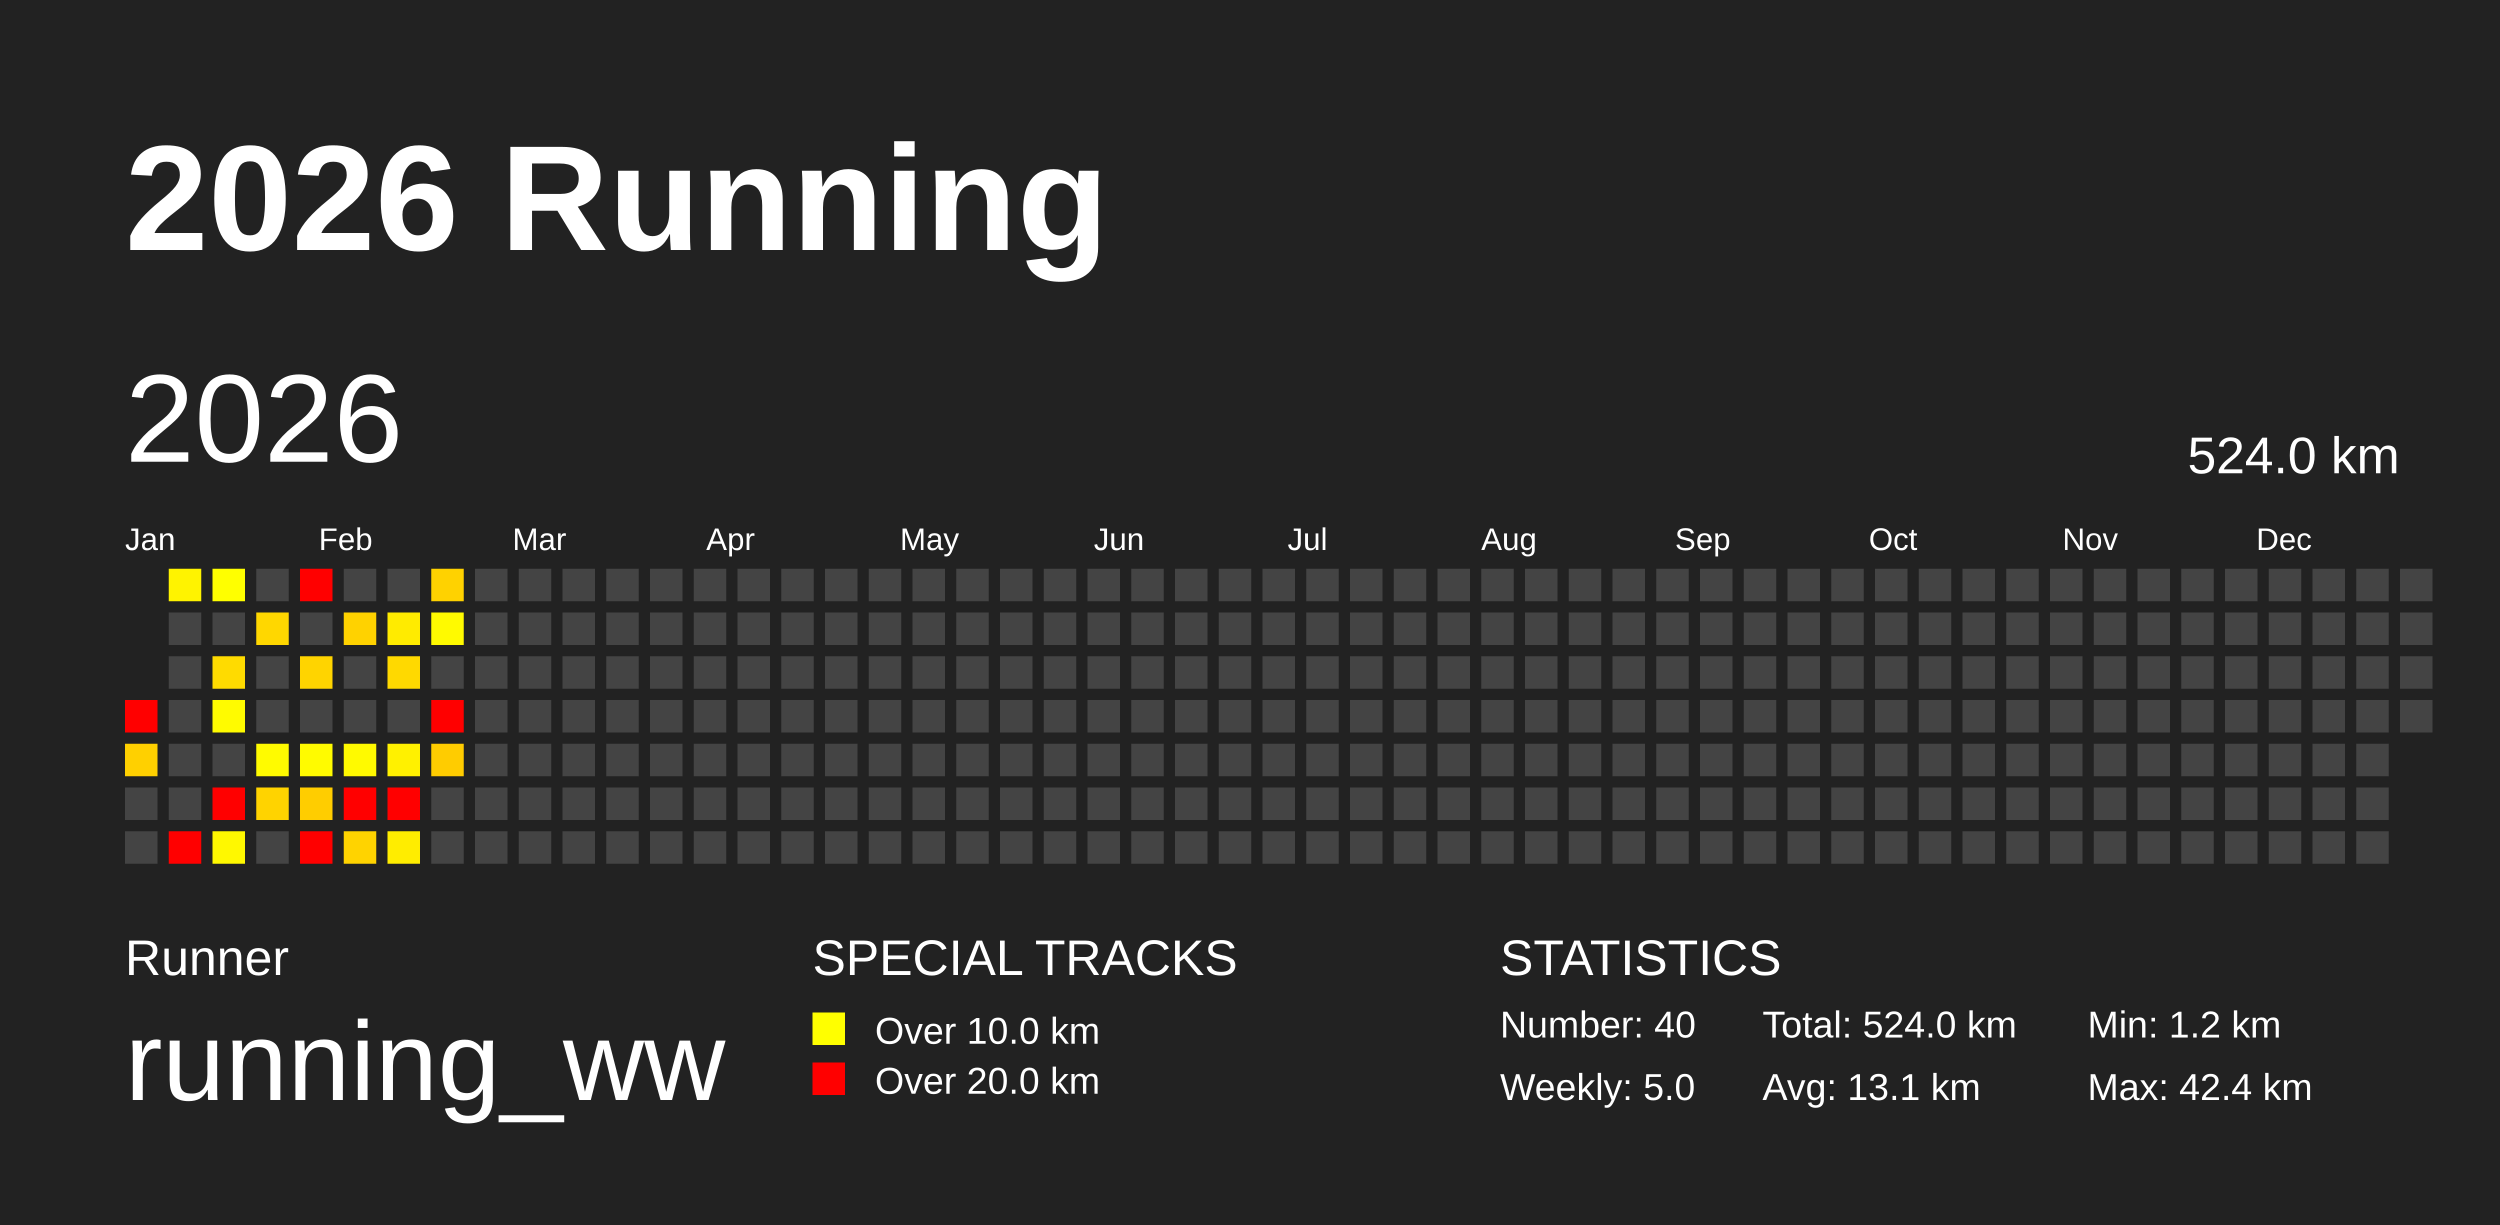
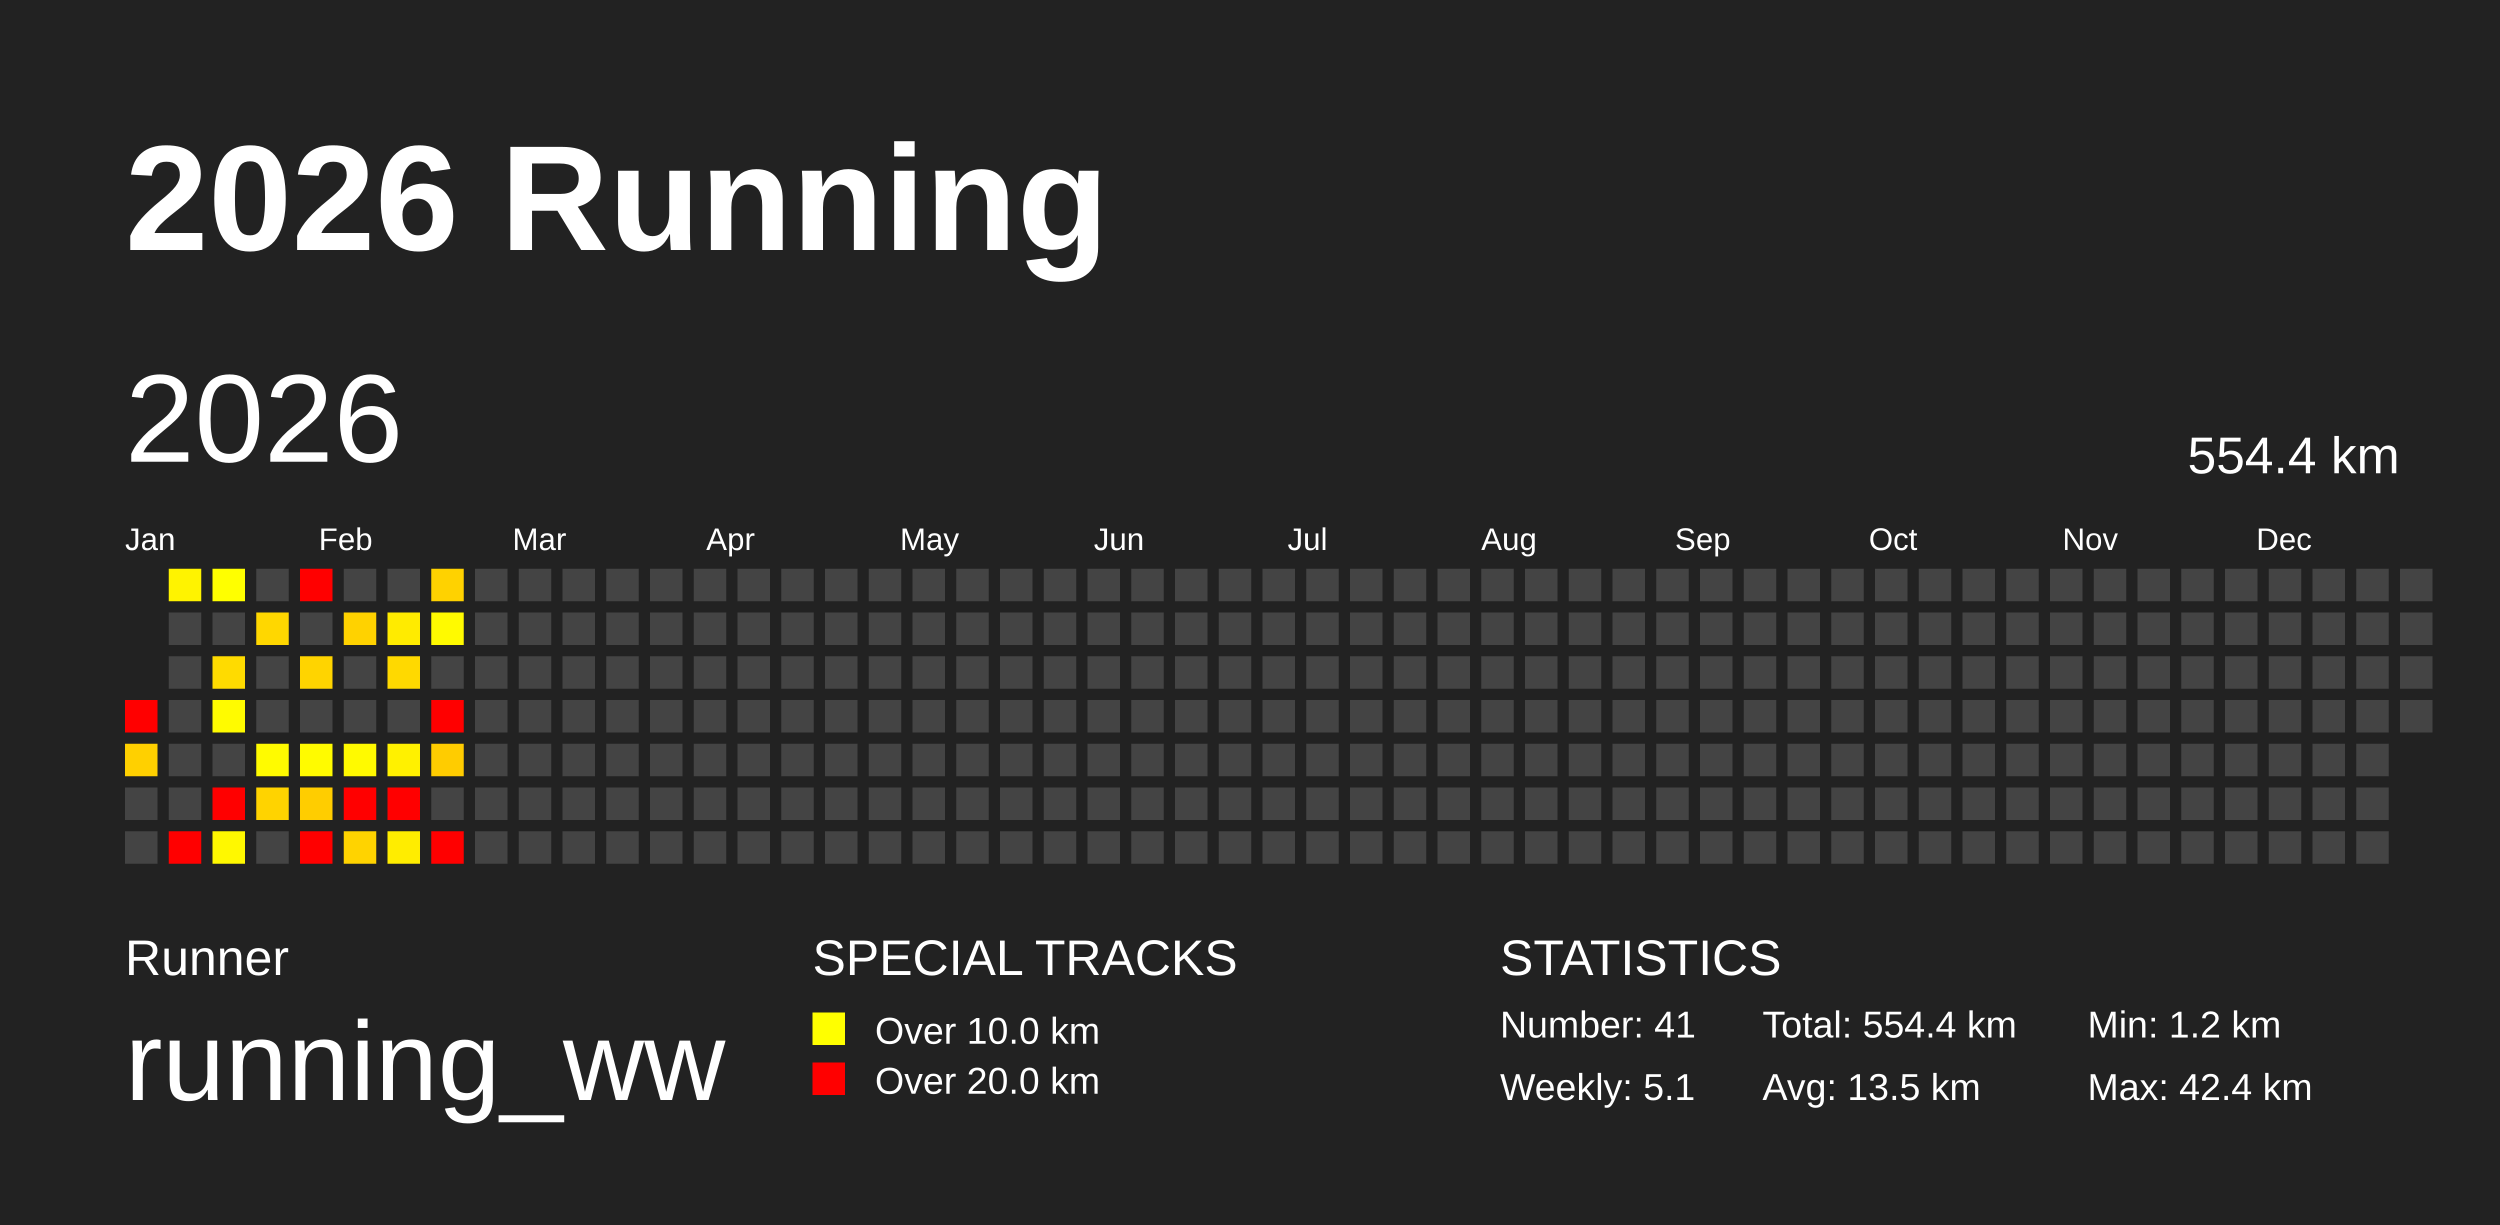
<svg xmlns="http://www.w3.org/2000/svg" baseProfile="full" height="98mm" version="1.1" viewBox="0,0,200,98" width="200mm">
  <defs />
  <rect fill="#222222" height="98" width="200" x="0" y="0" />
  <text fill="#FFFFFF" style="font-size:12px; font-family:Arial; font-weight:bold;" x="10" y="20">2026 Running</text>
  <text fill="#FFFFFF" style="font-size:4px; font-family:Arial" x="10" y="78">Runner</text>
  <text fill="#FFFFFF" style="font-size:9px; font-family:Arial" x="10" y="88">running_ww</text>
  <text fill="#FFFFFF" style="font-size:4px; font-family:Arial" x="65" y="78">SPECIAL TRACKS</text>
  <rect fill="yellow" height="2.6" width="2.6" x="65" y="81" />
  <text fill="#FFFFFF" style="font-size:3px; font-family:Arial" x="70" y="83.5">Over 10.0 km</text>
  <rect fill="red" height="2.6" width="2.6" x="65" y="85" />
  <text fill="#FFFFFF" style="font-size:3px; font-family:Arial" x="70" y="87.5">Over 20.0 km</text>
  <text fill="#FFFFFF" style="font-size:4px; font-family:Arial" x="120" y="78">STATISTICS</text>
-   <text fill="#FFFFFF" style="font-size:3px; font-family:Arial" x="120" y="83">Number: 40</text>
-   <text fill="#FFFFFF" style="font-size:3px; font-family:Arial" x="120" y="88">Weekly: 5.0</text>
-   <text fill="#FFFFFF" style="font-size:3px; font-family:Arial" x="141" y="83">Total: 524.0 km</text>
-   <text fill="#FFFFFF" style="font-size:3px; font-family:Arial" x="141" y="88">Avg: 13.1 km</text>
+   <text fill="#FFFFFF" style="font-size:3px; font-family:Arial" x="120" y="83">Number: 41</text>
+   <text fill="#FFFFFF" style="font-size:3px; font-family:Arial" x="120" y="88">Weekly: 5.1</text>
+   <text fill="#FFFFFF" style="font-size:3px; font-family:Arial" x="141" y="83">Total: 554.4 km</text>
+   <text fill="#FFFFFF" style="font-size:3px; font-family:Arial" x="141" y="88">Avg: 13.5 km</text>
  <text fill="#FFFFFF" style="font-size:3px; font-family:Arial" x="167" y="83">Min: 1.2 km</text>
  <text fill="#FFFFFF" style="font-size:3px; font-family:Arial" x="167" y="88">Max: 42.4 km</text>
  <text dominant-baseline="hanging" fill="#FFFFFF" style="font-size:10.0px; font-family:Arial;" x="10" y="30">2026</text>
-   <text dominant-baseline="hanging" fill="#FFFFFF" style="font-size:4.125px; font-family:Arial;" x="175" y="35">524.0 km</text>
+   <text dominant-baseline="hanging" fill="#FFFFFF" style="font-size:4.125px; font-family:Arial;" x="175" y="35">554.4 km</text>
  <text fill="#FFFFFF" style="font-size:2.5px; font-family:Arial" x="10.0" y="44">Jan</text>
  <text fill="#FFFFFF" style="font-size:2.5px; font-family:Arial" x="25.5" y="44">Feb</text>
  <text fill="#FFFFFF" style="font-size:2.5px; font-family:Arial" x="41.0" y="44">Mar</text>
  <text fill="#FFFFFF" style="font-size:2.5px; font-family:Arial" x="56.5" y="44">Apr</text>
  <text fill="#FFFFFF" style="font-size:2.5px; font-family:Arial" x="72.0" y="44">May</text>
  <text fill="#FFFFFF" style="font-size:2.5px; font-family:Arial" x="87.5" y="44">Jun</text>
  <text fill="#FFFFFF" style="font-size:2.5px; font-family:Arial" x="103.0" y="44">Jul</text>
  <text fill="#FFFFFF" style="font-size:2.5px; font-family:Arial" x="118.5" y="44">Aug</text>
  <text fill="#FFFFFF" style="font-size:2.5px; font-family:Arial" x="134.0" y="44">Sep</text>
  <text fill="#FFFFFF" style="font-size:2.5px; font-family:Arial" x="149.5" y="44">Oct</text>
  <text fill="#FFFFFF" style="font-size:2.5px; font-family:Arial" x="165.0" y="44">Nov</text>
  <text fill="#FFFFFF" style="font-size:2.5px; font-family:Arial" x="180.5" y="44">Dec</text>
  <rect fill="red" height="2.6" width="2.6" x="10.0" y="56.0" />
  <rect fill="#ffd000" height="2.6" width="2.6" x="10.0" y="59.5" />
  <rect fill="#444444" height="2.6" width="2.6" x="10.0" y="63.0" />
  <rect fill="#444444" height="2.6" width="2.6" x="10.0" y="66.5" />
  <rect fill="#fff300" height="2.6" width="2.6" x="13.5" y="45.5" />
  <rect fill="#444444" height="2.6" width="2.6" x="13.5" y="49.0" />
  <rect fill="#444444" height="2.6" width="2.6" x="13.5" y="52.5" />
  <rect fill="#444444" height="2.6" width="2.6" x="13.5" y="56.0" />
  <rect fill="#444444" height="2.6" width="2.6" x="13.5" y="59.5" />
  <rect fill="#444444" height="2.6" width="2.6" x="13.5" y="63.0" />
  <rect fill="red" height="2.6" width="2.6" x="13.5" y="66.5" />
  <rect fill="#ffff00" height="2.6" width="2.6" x="17.0" y="45.5" />
  <rect fill="#444444" height="2.6" width="2.6" x="17.0" y="49.0" />
  <rect fill="#ffdb00" height="2.6" width="2.6" x="17.0" y="52.5" />
  <rect fill="#fffb00" height="2.6" width="2.6" x="17.0" y="56.0" />
  <rect fill="#444444" height="2.6" width="2.6" x="17.0" y="59.5" />
  <rect fill="red" height="2.6" width="2.6" x="17.0" y="63.0" />
  <rect fill="#fff800" height="2.6" width="2.6" x="17.0" y="66.5" />
  <rect fill="#444444" height="2.6" width="2.6" x="20.5" y="45.5" />
  <rect fill="#ffd700" height="2.6" width="2.6" x="20.5" y="49.0" />
  <rect fill="#444444" height="2.6" width="2.6" x="20.5" y="52.5" />
  <rect fill="#444444" height="2.6" width="2.6" x="20.5" y="56.0" />
  <rect fill="#fffb00" height="2.6" width="2.6" x="20.5" y="59.5" />
  <rect fill="#ffd300" height="2.6" width="2.6" x="20.5" y="63.0" />
  <rect fill="#444444" height="2.6" width="2.6" x="20.5" y="66.5" />
  <rect fill="red" height="2.6" width="2.6" x="24.0" y="45.5" />
  <rect fill="#444444" height="2.6" width="2.6" x="24.0" y="49.0" />
  <rect fill="#ffd400" height="2.6" width="2.6" x="24.0" y="52.5" />
  <rect fill="#444444" height="2.6" width="2.6" x="24.0" y="56.0" />
  <rect fill="#fffb00" height="2.6" width="2.6" x="24.0" y="59.5" />
  <rect fill="#ffcd00" height="2.6" width="2.6" x="24.0" y="63.0" />
  <rect fill="red" height="2.6" width="2.6" x="24.0" y="66.5" />
  <rect fill="#444444" height="2.6" width="2.6" x="27.5" y="45.5" />
  <rect fill="#ffd200" height="2.6" width="2.6" x="27.5" y="49.0" />
  <rect fill="#444444" height="2.6" width="2.6" x="27.5" y="52.5" />
  <rect fill="#444444" height="2.6" width="2.6" x="27.5" y="56.0" />
  <rect fill="#fffa00" height="2.6" width="2.6" x="27.5" y="59.5" />
  <rect fill="red" height="2.6" width="2.6" x="27.5" y="63.0" />
  <rect fill="#ffd300" height="2.6" width="2.6" x="27.5" y="66.5" />
  <rect fill="#444444" height="2.6" width="2.6" x="31.0" y="45.5" />
  <rect fill="#ffeb00" height="2.6" width="2.6" x="31.0" y="49.0" />
  <rect fill="#ffd900" height="2.6" width="2.6" x="31.0" y="52.5" />
  <rect fill="#444444" height="2.6" width="2.6" x="31.0" y="56.0" />
  <rect fill="#fff100" height="2.6" width="2.6" x="31.0" y="59.5" />
  <rect fill="red" height="2.6" width="2.6" x="31.0" y="63.0" />
  <rect fill="#ffed00" height="2.6" width="2.6" x="31.0" y="66.5" />
  <rect fill="#ffd200" height="2.6" width="2.6" x="34.5" y="45.5" />
  <rect fill="#fffa00" height="2.6" width="2.6" x="34.5" y="49.0" />
  <rect fill="#444444" height="2.6" width="2.6" x="34.5" y="52.5" />
  <rect fill="red" height="2.6" width="2.6" x="34.5" y="56.0" />
  <rect fill="#ffcc00" height="2.6" width="2.6" x="34.5" y="59.5" />
  <rect fill="#444444" height="2.6" width="2.6" x="34.5" y="63.0" />
-   <rect fill="#444444" height="2.6" width="2.6" x="34.5" y="66.5" />
+   <rect fill="red" height="2.6" width="2.6" x="34.5" y="66.5" />
  <rect fill="#444444" height="2.6" width="2.6" x="38.0" y="45.5" />
  <rect fill="#444444" height="2.6" width="2.6" x="38.0" y="49.0" />
  <rect fill="#444444" height="2.6" width="2.6" x="38.0" y="52.5" />
  <rect fill="#444444" height="2.6" width="2.6" x="38.0" y="56.0" />
  <rect fill="#444444" height="2.6" width="2.6" x="38.0" y="59.5" />
  <rect fill="#444444" height="2.6" width="2.6" x="38.0" y="63.0" />
  <rect fill="#444444" height="2.6" width="2.6" x="38.0" y="66.5" />
  <rect fill="#444444" height="2.6" width="2.6" x="41.5" y="45.5" />
  <rect fill="#444444" height="2.6" width="2.6" x="41.5" y="49.0" />
  <rect fill="#444444" height="2.6" width="2.6" x="41.5" y="52.5" />
  <rect fill="#444444" height="2.6" width="2.6" x="41.5" y="56.0" />
  <rect fill="#444444" height="2.6" width="2.6" x="41.5" y="59.5" />
  <rect fill="#444444" height="2.6" width="2.6" x="41.5" y="63.0" />
  <rect fill="#444444" height="2.6" width="2.6" x="41.5" y="66.5" />
  <rect fill="#444444" height="2.6" width="2.6" x="45.0" y="45.5" />
  <rect fill="#444444" height="2.6" width="2.6" x="45.0" y="49.0" />
  <rect fill="#444444" height="2.6" width="2.6" x="45.0" y="52.5" />
  <rect fill="#444444" height="2.6" width="2.6" x="45.0" y="56.0" />
  <rect fill="#444444" height="2.6" width="2.6" x="45.0" y="59.5" />
  <rect fill="#444444" height="2.6" width="2.6" x="45.0" y="63.0" />
  <rect fill="#444444" height="2.6" width="2.6" x="45.0" y="66.5" />
  <rect fill="#444444" height="2.6" width="2.6" x="48.5" y="45.5" />
  <rect fill="#444444" height="2.6" width="2.6" x="48.5" y="49.0" />
  <rect fill="#444444" height="2.6" width="2.6" x="48.5" y="52.5" />
  <rect fill="#444444" height="2.6" width="2.6" x="48.5" y="56.0" />
  <rect fill="#444444" height="2.6" width="2.6" x="48.5" y="59.5" />
  <rect fill="#444444" height="2.6" width="2.6" x="48.5" y="63.0" />
  <rect fill="#444444" height="2.6" width="2.6" x="48.5" y="66.5" />
  <rect fill="#444444" height="2.6" width="2.6" x="52.0" y="45.5" />
  <rect fill="#444444" height="2.6" width="2.6" x="52.0" y="49.0" />
  <rect fill="#444444" height="2.6" width="2.6" x="52.0" y="52.5" />
  <rect fill="#444444" height="2.6" width="2.6" x="52.0" y="56.0" />
  <rect fill="#444444" height="2.6" width="2.6" x="52.0" y="59.5" />
  <rect fill="#444444" height="2.6" width="2.6" x="52.0" y="63.0" />
  <rect fill="#444444" height="2.6" width="2.6" x="52.0" y="66.5" />
  <rect fill="#444444" height="2.6" width="2.6" x="55.5" y="45.5" />
  <rect fill="#444444" height="2.6" width="2.6" x="55.5" y="49.0" />
  <rect fill="#444444" height="2.6" width="2.6" x="55.5" y="52.5" />
  <rect fill="#444444" height="2.6" width="2.6" x="55.5" y="56.0" />
  <rect fill="#444444" height="2.6" width="2.6" x="55.5" y="59.5" />
  <rect fill="#444444" height="2.6" width="2.6" x="55.5" y="63.0" />
  <rect fill="#444444" height="2.6" width="2.6" x="55.5" y="66.5" />
  <rect fill="#444444" height="2.6" width="2.6" x="59.0" y="45.5" />
  <rect fill="#444444" height="2.6" width="2.6" x="59.0" y="49.0" />
  <rect fill="#444444" height="2.6" width="2.6" x="59.0" y="52.5" />
  <rect fill="#444444" height="2.6" width="2.6" x="59.0" y="56.0" />
  <rect fill="#444444" height="2.6" width="2.6" x="59.0" y="59.5" />
  <rect fill="#444444" height="2.6" width="2.6" x="59.0" y="63.0" />
  <rect fill="#444444" height="2.6" width="2.6" x="59.0" y="66.5" />
  <rect fill="#444444" height="2.6" width="2.6" x="62.5" y="45.5" />
  <rect fill="#444444" height="2.6" width="2.6" x="62.5" y="49.0" />
  <rect fill="#444444" height="2.6" width="2.6" x="62.5" y="52.5" />
  <rect fill="#444444" height="2.6" width="2.6" x="62.5" y="56.0" />
  <rect fill="#444444" height="2.6" width="2.6" x="62.5" y="59.5" />
  <rect fill="#444444" height="2.6" width="2.6" x="62.5" y="63.0" />
  <rect fill="#444444" height="2.6" width="2.6" x="62.5" y="66.5" />
  <rect fill="#444444" height="2.6" width="2.6" x="66.0" y="45.5" />
  <rect fill="#444444" height="2.6" width="2.6" x="66.0" y="49.0" />
  <rect fill="#444444" height="2.6" width="2.6" x="66.0" y="52.5" />
  <rect fill="#444444" height="2.6" width="2.6" x="66.0" y="56.0" />
  <rect fill="#444444" height="2.6" width="2.6" x="66.0" y="59.5" />
  <rect fill="#444444" height="2.6" width="2.6" x="66.0" y="63.0" />
  <rect fill="#444444" height="2.6" width="2.6" x="66.0" y="66.5" />
  <rect fill="#444444" height="2.6" width="2.6" x="69.5" y="45.5" />
  <rect fill="#444444" height="2.6" width="2.6" x="69.5" y="49.0" />
  <rect fill="#444444" height="2.6" width="2.6" x="69.5" y="52.5" />
  <rect fill="#444444" height="2.6" width="2.6" x="69.5" y="56.0" />
  <rect fill="#444444" height="2.6" width="2.6" x="69.5" y="59.5" />
  <rect fill="#444444" height="2.6" width="2.6" x="69.5" y="63.0" />
  <rect fill="#444444" height="2.6" width="2.6" x="69.5" y="66.5" />
  <rect fill="#444444" height="2.6" width="2.6" x="73.0" y="45.5" />
  <rect fill="#444444" height="2.6" width="2.6" x="73.0" y="49.0" />
  <rect fill="#444444" height="2.6" width="2.6" x="73.0" y="52.5" />
  <rect fill="#444444" height="2.6" width="2.6" x="73.0" y="56.0" />
  <rect fill="#444444" height="2.6" width="2.6" x="73.0" y="59.5" />
  <rect fill="#444444" height="2.6" width="2.6" x="73.0" y="63.0" />
  <rect fill="#444444" height="2.6" width="2.6" x="73.0" y="66.5" />
  <rect fill="#444444" height="2.6" width="2.6" x="76.5" y="45.5" />
  <rect fill="#444444" height="2.6" width="2.6" x="76.5" y="49.0" />
  <rect fill="#444444" height="2.6" width="2.6" x="76.5" y="52.5" />
  <rect fill="#444444" height="2.6" width="2.6" x="76.5" y="56.0" />
  <rect fill="#444444" height="2.6" width="2.6" x="76.5" y="59.5" />
  <rect fill="#444444" height="2.6" width="2.6" x="76.5" y="63.0" />
  <rect fill="#444444" height="2.6" width="2.6" x="76.5" y="66.5" />
  <rect fill="#444444" height="2.6" width="2.6" x="80.0" y="45.5" />
  <rect fill="#444444" height="2.6" width="2.6" x="80.0" y="49.0" />
  <rect fill="#444444" height="2.6" width="2.6" x="80.0" y="52.5" />
  <rect fill="#444444" height="2.6" width="2.6" x="80.0" y="56.0" />
  <rect fill="#444444" height="2.6" width="2.6" x="80.0" y="59.5" />
  <rect fill="#444444" height="2.6" width="2.6" x="80.0" y="63.0" />
  <rect fill="#444444" height="2.6" width="2.6" x="80.0" y="66.5" />
  <rect fill="#444444" height="2.6" width="2.6" x="83.5" y="45.5" />
  <rect fill="#444444" height="2.6" width="2.6" x="83.5" y="49.0" />
  <rect fill="#444444" height="2.6" width="2.6" x="83.5" y="52.5" />
  <rect fill="#444444" height="2.6" width="2.6" x="83.5" y="56.0" />
  <rect fill="#444444" height="2.6" width="2.6" x="83.5" y="59.5" />
  <rect fill="#444444" height="2.6" width="2.6" x="83.5" y="63.0" />
  <rect fill="#444444" height="2.6" width="2.6" x="83.5" y="66.5" />
  <rect fill="#444444" height="2.6" width="2.6" x="87.0" y="45.5" />
  <rect fill="#444444" height="2.6" width="2.6" x="87.0" y="49.0" />
  <rect fill="#444444" height="2.6" width="2.6" x="87.0" y="52.5" />
  <rect fill="#444444" height="2.6" width="2.6" x="87.0" y="56.0" />
  <rect fill="#444444" height="2.6" width="2.6" x="87.0" y="59.5" />
  <rect fill="#444444" height="2.6" width="2.6" x="87.0" y="63.0" />
  <rect fill="#444444" height="2.6" width="2.6" x="87.0" y="66.5" />
  <rect fill="#444444" height="2.6" width="2.6" x="90.5" y="45.5" />
  <rect fill="#444444" height="2.6" width="2.6" x="90.5" y="49.0" />
  <rect fill="#444444" height="2.6" width="2.6" x="90.5" y="52.5" />
  <rect fill="#444444" height="2.6" width="2.6" x="90.5" y="56.0" />
  <rect fill="#444444" height="2.6" width="2.6" x="90.5" y="59.5" />
  <rect fill="#444444" height="2.6" width="2.6" x="90.5" y="63.0" />
  <rect fill="#444444" height="2.6" width="2.6" x="90.5" y="66.5" />
  <rect fill="#444444" height="2.6" width="2.6" x="94.0" y="45.5" />
  <rect fill="#444444" height="2.6" width="2.6" x="94.0" y="49.0" />
  <rect fill="#444444" height="2.6" width="2.6" x="94.0" y="52.5" />
  <rect fill="#444444" height="2.6" width="2.6" x="94.0" y="56.0" />
  <rect fill="#444444" height="2.6" width="2.6" x="94.0" y="59.5" />
  <rect fill="#444444" height="2.6" width="2.6" x="94.0" y="63.0" />
  <rect fill="#444444" height="2.6" width="2.6" x="94.0" y="66.5" />
  <rect fill="#444444" height="2.6" width="2.6" x="97.5" y="45.5" />
  <rect fill="#444444" height="2.6" width="2.6" x="97.5" y="49.0" />
  <rect fill="#444444" height="2.6" width="2.6" x="97.5" y="52.5" />
  <rect fill="#444444" height="2.6" width="2.6" x="97.5" y="56.0" />
  <rect fill="#444444" height="2.6" width="2.6" x="97.5" y="59.5" />
  <rect fill="#444444" height="2.6" width="2.6" x="97.5" y="63.0" />
  <rect fill="#444444" height="2.6" width="2.6" x="97.5" y="66.5" />
  <rect fill="#444444" height="2.6" width="2.6" x="101.0" y="45.5" />
  <rect fill="#444444" height="2.6" width="2.6" x="101.0" y="49.0" />
  <rect fill="#444444" height="2.6" width="2.6" x="101.0" y="52.5" />
  <rect fill="#444444" height="2.6" width="2.6" x="101.0" y="56.0" />
  <rect fill="#444444" height="2.6" width="2.6" x="101.0" y="59.5" />
  <rect fill="#444444" height="2.6" width="2.6" x="101.0" y="63.0" />
  <rect fill="#444444" height="2.6" width="2.6" x="101.0" y="66.5" />
  <rect fill="#444444" height="2.6" width="2.6" x="104.5" y="45.5" />
  <rect fill="#444444" height="2.6" width="2.6" x="104.5" y="49.0" />
  <rect fill="#444444" height="2.6" width="2.6" x="104.5" y="52.5" />
  <rect fill="#444444" height="2.6" width="2.6" x="104.5" y="56.0" />
  <rect fill="#444444" height="2.6" width="2.6" x="104.5" y="59.5" />
  <rect fill="#444444" height="2.6" width="2.6" x="104.5" y="63.0" />
  <rect fill="#444444" height="2.6" width="2.6" x="104.5" y="66.5" />
  <rect fill="#444444" height="2.6" width="2.6" x="108.0" y="45.5" />
  <rect fill="#444444" height="2.6" width="2.6" x="108.0" y="49.0" />
  <rect fill="#444444" height="2.6" width="2.6" x="108.0" y="52.5" />
  <rect fill="#444444" height="2.6" width="2.6" x="108.0" y="56.0" />
  <rect fill="#444444" height="2.6" width="2.6" x="108.0" y="59.5" />
  <rect fill="#444444" height="2.6" width="2.6" x="108.0" y="63.0" />
  <rect fill="#444444" height="2.6" width="2.6" x="108.0" y="66.5" />
  <rect fill="#444444" height="2.6" width="2.6" x="111.5" y="45.5" />
  <rect fill="#444444" height="2.6" width="2.6" x="111.5" y="49.0" />
  <rect fill="#444444" height="2.6" width="2.6" x="111.5" y="52.5" />
  <rect fill="#444444" height="2.6" width="2.6" x="111.5" y="56.0" />
  <rect fill="#444444" height="2.6" width="2.6" x="111.5" y="59.5" />
  <rect fill="#444444" height="2.6" width="2.6" x="111.5" y="63.0" />
  <rect fill="#444444" height="2.6" width="2.6" x="111.5" y="66.5" />
  <rect fill="#444444" height="2.6" width="2.6" x="115.0" y="45.5" />
  <rect fill="#444444" height="2.6" width="2.6" x="115.0" y="49.0" />
  <rect fill="#444444" height="2.6" width="2.6" x="115.0" y="52.5" />
  <rect fill="#444444" height="2.6" width="2.6" x="115.0" y="56.0" />
  <rect fill="#444444" height="2.6" width="2.6" x="115.0" y="59.5" />
  <rect fill="#444444" height="2.6" width="2.6" x="115.0" y="63.0" />
  <rect fill="#444444" height="2.6" width="2.6" x="115.0" y="66.5" />
  <rect fill="#444444" height="2.6" width="2.6" x="118.5" y="45.5" />
  <rect fill="#444444" height="2.6" width="2.6" x="118.5" y="49.0" />
  <rect fill="#444444" height="2.6" width="2.6" x="118.5" y="52.5" />
  <rect fill="#444444" height="2.6" width="2.6" x="118.5" y="56.0" />
  <rect fill="#444444" height="2.6" width="2.6" x="118.5" y="59.5" />
  <rect fill="#444444" height="2.6" width="2.6" x="118.5" y="63.0" />
  <rect fill="#444444" height="2.6" width="2.6" x="118.5" y="66.5" />
  <rect fill="#444444" height="2.6" width="2.6" x="122.0" y="45.5" />
  <rect fill="#444444" height="2.6" width="2.6" x="122.0" y="49.0" />
  <rect fill="#444444" height="2.6" width="2.6" x="122.0" y="52.5" />
  <rect fill="#444444" height="2.6" width="2.6" x="122.0" y="56.0" />
  <rect fill="#444444" height="2.6" width="2.6" x="122.0" y="59.5" />
  <rect fill="#444444" height="2.6" width="2.6" x="122.0" y="63.0" />
  <rect fill="#444444" height="2.6" width="2.6" x="122.0" y="66.5" />
  <rect fill="#444444" height="2.6" width="2.6" x="125.5" y="45.5" />
  <rect fill="#444444" height="2.6" width="2.6" x="125.5" y="49.0" />
  <rect fill="#444444" height="2.6" width="2.6" x="125.5" y="52.5" />
  <rect fill="#444444" height="2.6" width="2.6" x="125.5" y="56.0" />
  <rect fill="#444444" height="2.6" width="2.6" x="125.5" y="59.5" />
  <rect fill="#444444" height="2.6" width="2.6" x="125.5" y="63.0" />
  <rect fill="#444444" height="2.6" width="2.6" x="125.5" y="66.5" />
  <rect fill="#444444" height="2.6" width="2.6" x="129.0" y="45.5" />
  <rect fill="#444444" height="2.6" width="2.6" x="129.0" y="49.0" />
  <rect fill="#444444" height="2.6" width="2.6" x="129.0" y="52.5" />
  <rect fill="#444444" height="2.6" width="2.6" x="129.0" y="56.0" />
  <rect fill="#444444" height="2.6" width="2.6" x="129.0" y="59.5" />
  <rect fill="#444444" height="2.6" width="2.6" x="129.0" y="63.0" />
  <rect fill="#444444" height="2.6" width="2.6" x="129.0" y="66.5" />
  <rect fill="#444444" height="2.6" width="2.6" x="132.5" y="45.5" />
  <rect fill="#444444" height="2.6" width="2.6" x="132.5" y="49.0" />
  <rect fill="#444444" height="2.6" width="2.6" x="132.5" y="52.5" />
  <rect fill="#444444" height="2.6" width="2.6" x="132.5" y="56.0" />
  <rect fill="#444444" height="2.6" width="2.6" x="132.5" y="59.5" />
  <rect fill="#444444" height="2.6" width="2.6" x="132.5" y="63.0" />
  <rect fill="#444444" height="2.6" width="2.6" x="132.5" y="66.5" />
  <rect fill="#444444" height="2.6" width="2.6" x="136.0" y="45.5" />
  <rect fill="#444444" height="2.6" width="2.6" x="136.0" y="49.0" />
  <rect fill="#444444" height="2.6" width="2.6" x="136.0" y="52.5" />
  <rect fill="#444444" height="2.6" width="2.6" x="136.0" y="56.0" />
  <rect fill="#444444" height="2.6" width="2.6" x="136.0" y="59.5" />
  <rect fill="#444444" height="2.6" width="2.6" x="136.0" y="63.0" />
  <rect fill="#444444" height="2.6" width="2.6" x="136.0" y="66.5" />
  <rect fill="#444444" height="2.6" width="2.6" x="139.5" y="45.5" />
  <rect fill="#444444" height="2.6" width="2.6" x="139.5" y="49.0" />
  <rect fill="#444444" height="2.6" width="2.6" x="139.5" y="52.5" />
  <rect fill="#444444" height="2.6" width="2.6" x="139.5" y="56.0" />
  <rect fill="#444444" height="2.6" width="2.6" x="139.5" y="59.5" />
  <rect fill="#444444" height="2.6" width="2.6" x="139.5" y="63.0" />
  <rect fill="#444444" height="2.6" width="2.6" x="139.5" y="66.5" />
  <rect fill="#444444" height="2.6" width="2.6" x="143.0" y="45.5" />
  <rect fill="#444444" height="2.6" width="2.6" x="143.0" y="49.0" />
  <rect fill="#444444" height="2.6" width="2.6" x="143.0" y="52.5" />
  <rect fill="#444444" height="2.6" width="2.6" x="143.0" y="56.0" />
  <rect fill="#444444" height="2.6" width="2.6" x="143.0" y="59.5" />
  <rect fill="#444444" height="2.6" width="2.6" x="143.0" y="63.0" />
  <rect fill="#444444" height="2.6" width="2.6" x="143.0" y="66.5" />
  <rect fill="#444444" height="2.6" width="2.6" x="146.5" y="45.5" />
  <rect fill="#444444" height="2.6" width="2.6" x="146.5" y="49.0" />
  <rect fill="#444444" height="2.6" width="2.6" x="146.5" y="52.5" />
  <rect fill="#444444" height="2.6" width="2.6" x="146.5" y="56.0" />
  <rect fill="#444444" height="2.6" width="2.6" x="146.5" y="59.5" />
  <rect fill="#444444" height="2.6" width="2.6" x="146.5" y="63.0" />
  <rect fill="#444444" height="2.6" width="2.6" x="146.5" y="66.5" />
  <rect fill="#444444" height="2.6" width="2.6" x="150.0" y="45.5" />
  <rect fill="#444444" height="2.6" width="2.6" x="150.0" y="49.0" />
  <rect fill="#444444" height="2.6" width="2.6" x="150.0" y="52.5" />
  <rect fill="#444444" height="2.6" width="2.6" x="150.0" y="56.0" />
  <rect fill="#444444" height="2.6" width="2.6" x="150.0" y="59.5" />
  <rect fill="#444444" height="2.6" width="2.6" x="150.0" y="63.0" />
  <rect fill="#444444" height="2.6" width="2.6" x="150.0" y="66.5" />
  <rect fill="#444444" height="2.6" width="2.6" x="153.5" y="45.5" />
  <rect fill="#444444" height="2.6" width="2.6" x="153.5" y="49.0" />
  <rect fill="#444444" height="2.6" width="2.6" x="153.5" y="52.5" />
  <rect fill="#444444" height="2.6" width="2.6" x="153.5" y="56.0" />
  <rect fill="#444444" height="2.6" width="2.6" x="153.5" y="59.5" />
  <rect fill="#444444" height="2.6" width="2.6" x="153.5" y="63.0" />
  <rect fill="#444444" height="2.6" width="2.6" x="153.5" y="66.5" />
  <rect fill="#444444" height="2.6" width="2.6" x="157.0" y="45.5" />
  <rect fill="#444444" height="2.6" width="2.6" x="157.0" y="49.0" />
  <rect fill="#444444" height="2.6" width="2.6" x="157.0" y="52.5" />
  <rect fill="#444444" height="2.6" width="2.6" x="157.0" y="56.0" />
  <rect fill="#444444" height="2.6" width="2.6" x="157.0" y="59.5" />
  <rect fill="#444444" height="2.6" width="2.6" x="157.0" y="63.0" />
  <rect fill="#444444" height="2.6" width="2.6" x="157.0" y="66.5" />
  <rect fill="#444444" height="2.6" width="2.6" x="160.5" y="45.5" />
  <rect fill="#444444" height="2.6" width="2.6" x="160.5" y="49.0" />
  <rect fill="#444444" height="2.6" width="2.6" x="160.5" y="52.5" />
  <rect fill="#444444" height="2.6" width="2.6" x="160.5" y="56.0" />
  <rect fill="#444444" height="2.6" width="2.6" x="160.5" y="59.5" />
  <rect fill="#444444" height="2.6" width="2.6" x="160.5" y="63.0" />
  <rect fill="#444444" height="2.6" width="2.6" x="160.5" y="66.5" />
  <rect fill="#444444" height="2.6" width="2.6" x="164.0" y="45.5" />
  <rect fill="#444444" height="2.6" width="2.6" x="164.0" y="49.0" />
  <rect fill="#444444" height="2.6" width="2.6" x="164.0" y="52.5" />
  <rect fill="#444444" height="2.6" width="2.6" x="164.0" y="56.0" />
  <rect fill="#444444" height="2.6" width="2.6" x="164.0" y="59.5" />
  <rect fill="#444444" height="2.6" width="2.6" x="164.0" y="63.0" />
  <rect fill="#444444" height="2.6" width="2.6" x="164.0" y="66.5" />
  <rect fill="#444444" height="2.6" width="2.6" x="167.5" y="45.5" />
  <rect fill="#444444" height="2.6" width="2.6" x="167.5" y="49.0" />
  <rect fill="#444444" height="2.6" width="2.6" x="167.5" y="52.5" />
  <rect fill="#444444" height="2.6" width="2.6" x="167.5" y="56.0" />
  <rect fill="#444444" height="2.6" width="2.6" x="167.5" y="59.5" />
  <rect fill="#444444" height="2.6" width="2.6" x="167.5" y="63.0" />
  <rect fill="#444444" height="2.6" width="2.6" x="167.5" y="66.5" />
  <rect fill="#444444" height="2.6" width="2.6" x="171.0" y="45.5" />
  <rect fill="#444444" height="2.6" width="2.6" x="171.0" y="49.0" />
  <rect fill="#444444" height="2.6" width="2.6" x="171.0" y="52.5" />
  <rect fill="#444444" height="2.6" width="2.6" x="171.0" y="56.0" />
  <rect fill="#444444" height="2.6" width="2.6" x="171.0" y="59.5" />
  <rect fill="#444444" height="2.6" width="2.6" x="171.0" y="63.0" />
  <rect fill="#444444" height="2.6" width="2.6" x="171.0" y="66.5" />
  <rect fill="#444444" height="2.6" width="2.6" x="174.5" y="45.5" />
  <rect fill="#444444" height="2.6" width="2.6" x="174.5" y="49.0" />
  <rect fill="#444444" height="2.6" width="2.6" x="174.5" y="52.5" />
  <rect fill="#444444" height="2.6" width="2.6" x="174.5" y="56.0" />
  <rect fill="#444444" height="2.6" width="2.6" x="174.5" y="59.5" />
  <rect fill="#444444" height="2.6" width="2.6" x="174.5" y="63.0" />
  <rect fill="#444444" height="2.6" width="2.6" x="174.5" y="66.5" />
  <rect fill="#444444" height="2.6" width="2.6" x="178.0" y="45.5" />
  <rect fill="#444444" height="2.6" width="2.6" x="178.0" y="49.0" />
  <rect fill="#444444" height="2.6" width="2.6" x="178.0" y="52.5" />
  <rect fill="#444444" height="2.6" width="2.6" x="178.0" y="56.0" />
  <rect fill="#444444" height="2.6" width="2.6" x="178.0" y="59.5" />
  <rect fill="#444444" height="2.6" width="2.6" x="178.0" y="63.0" />
  <rect fill="#444444" height="2.6" width="2.6" x="178.0" y="66.5" />
  <rect fill="#444444" height="2.6" width="2.6" x="181.5" y="45.5" />
  <rect fill="#444444" height="2.6" width="2.6" x="181.5" y="49.0" />
  <rect fill="#444444" height="2.6" width="2.6" x="181.5" y="52.5" />
  <rect fill="#444444" height="2.6" width="2.6" x="181.5" y="56.0" />
  <rect fill="#444444" height="2.6" width="2.6" x="181.5" y="59.5" />
  <rect fill="#444444" height="2.6" width="2.6" x="181.5" y="63.0" />
  <rect fill="#444444" height="2.6" width="2.6" x="181.5" y="66.5" />
  <rect fill="#444444" height="2.6" width="2.6" x="185.0" y="45.5" />
  <rect fill="#444444" height="2.6" width="2.6" x="185.0" y="49.0" />
  <rect fill="#444444" height="2.6" width="2.6" x="185.0" y="52.5" />
  <rect fill="#444444" height="2.6" width="2.6" x="185.0" y="56.0" />
  <rect fill="#444444" height="2.6" width="2.6" x="185.0" y="59.5" />
  <rect fill="#444444" height="2.6" width="2.6" x="185.0" y="63.0" />
  <rect fill="#444444" height="2.6" width="2.6" x="185.0" y="66.5" />
  <rect fill="#444444" height="2.6" width="2.6" x="188.5" y="45.5" />
  <rect fill="#444444" height="2.6" width="2.6" x="188.5" y="49.0" />
  <rect fill="#444444" height="2.6" width="2.6" x="188.5" y="52.5" />
  <rect fill="#444444" height="2.6" width="2.6" x="188.5" y="56.0" />
  <rect fill="#444444" height="2.6" width="2.6" x="188.5" y="59.5" />
  <rect fill="#444444" height="2.6" width="2.6" x="188.5" y="63.0" />
  <rect fill="#444444" height="2.6" width="2.6" x="188.5" y="66.5" />
  <rect fill="#444444" height="2.6" width="2.6" x="192.0" y="45.5" />
  <rect fill="#444444" height="2.6" width="2.6" x="192.0" y="49.0" />
  <rect fill="#444444" height="2.6" width="2.6" x="192.0" y="52.5" />
  <rect fill="#444444" height="2.6" width="2.6" x="192.0" y="56.0" />
</svg>
